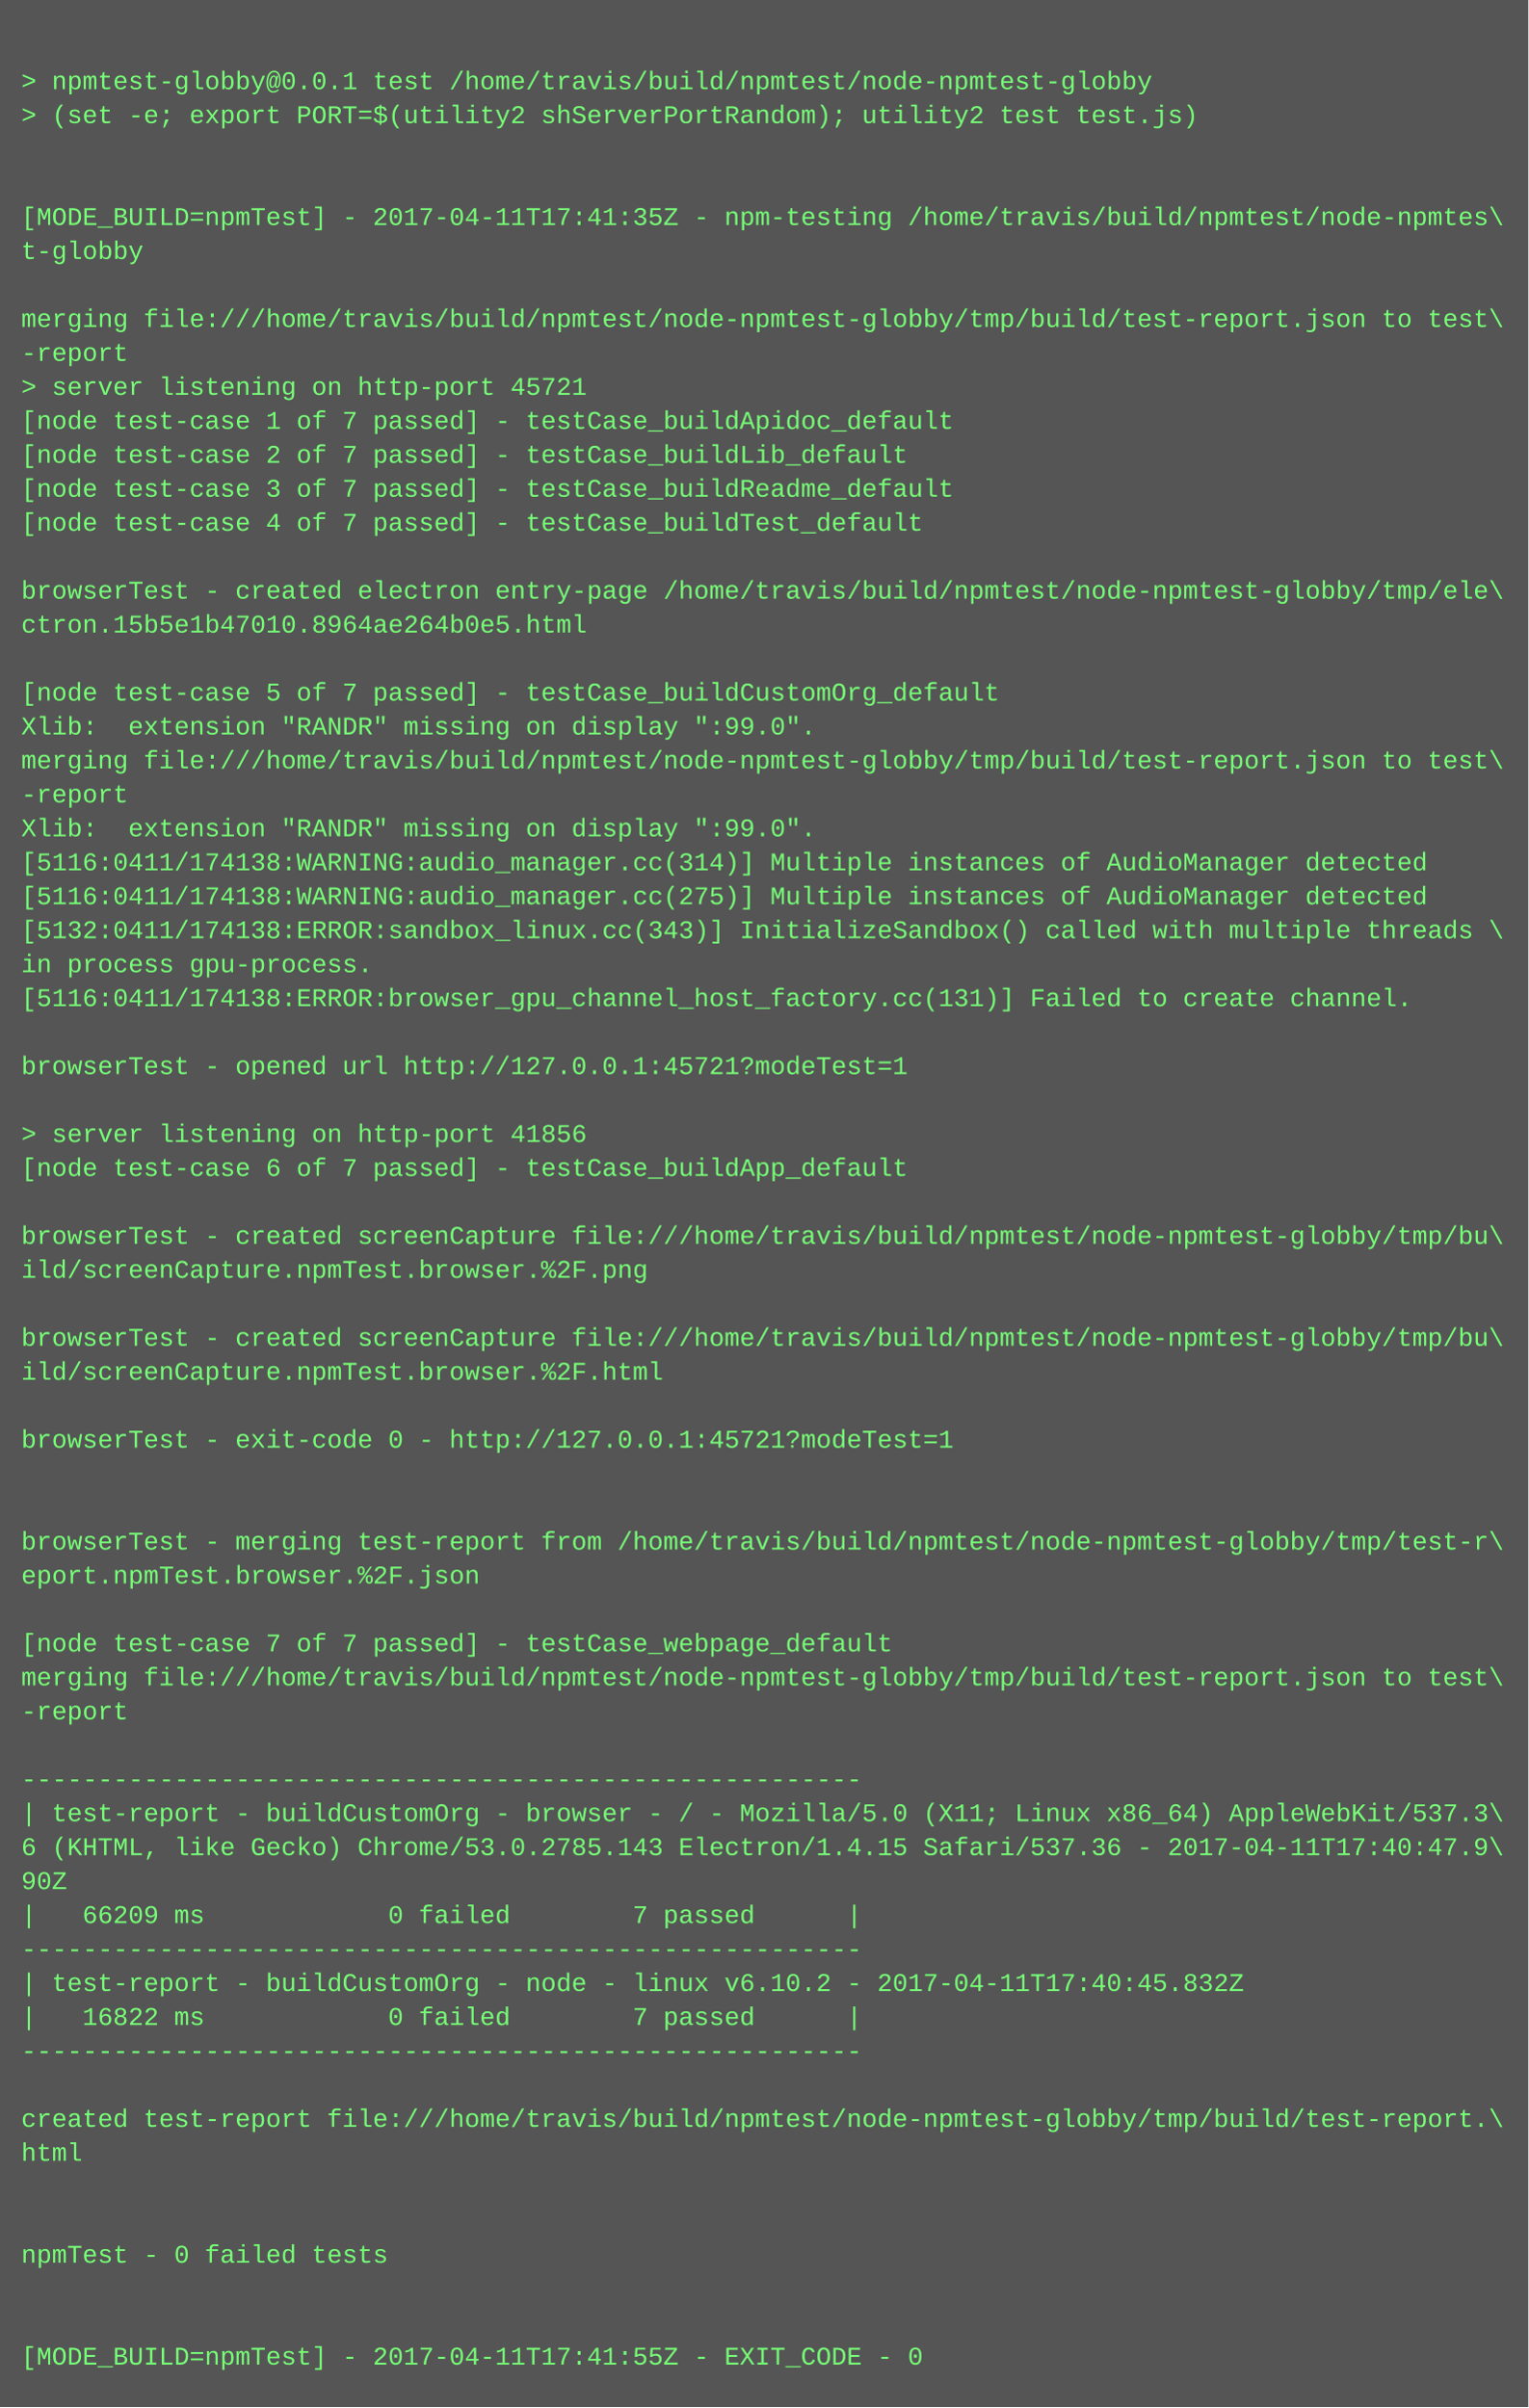
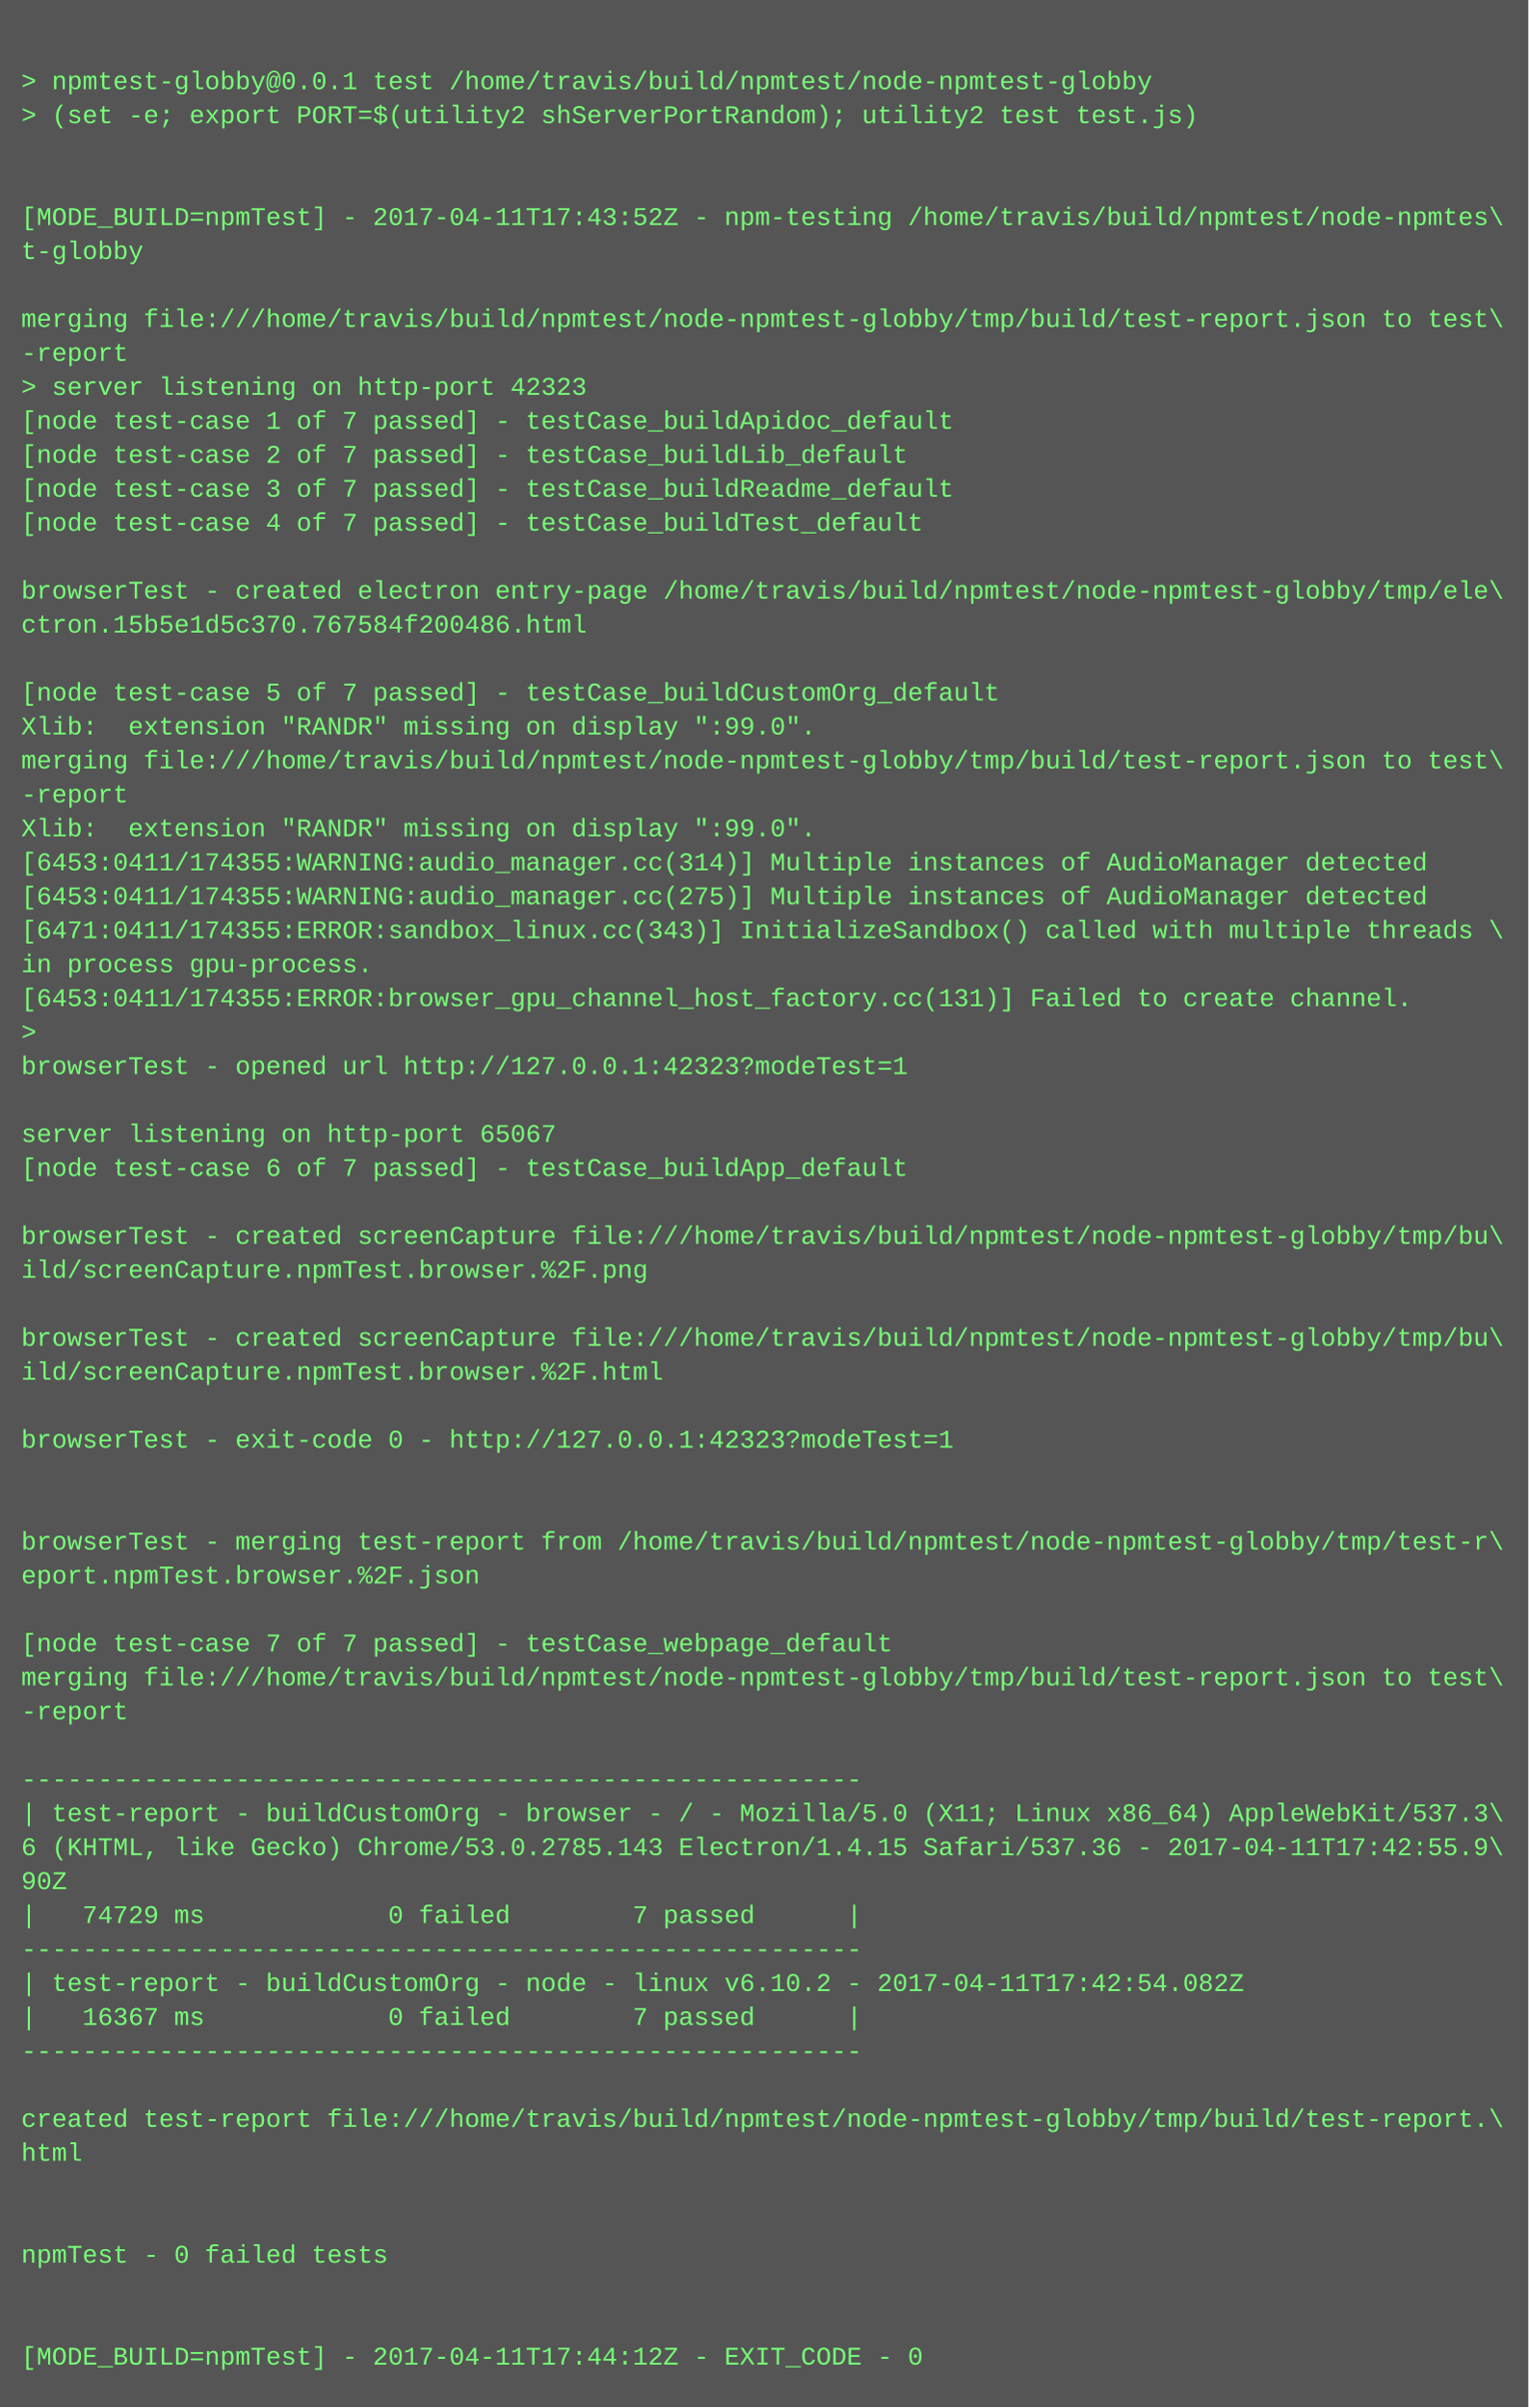
<svg xmlns="http://www.w3.org/2000/svg" height="1134" width="720">
  <rect height="1134" fill="#555" width="720" />
  <text fill="#7f7" font-family="Courier New" font-size="12" xml:space="preserve">
    <tspan x="10" y="26" />
    <tspan x="10" y="42">&gt; npmtest-globby@0.0.1 test /home/travis/build/npmtest/node-npmtest-globby</tspan>
    <tspan x="10" y="58">&gt; (set -e; export PORT=$(utility2 shServerPortRandom); utility2 test test.js)</tspan>
    <tspan x="10" y="74" />
    <tspan x="10" y="90" />
-     <tspan x="10" y="106">[MODE_BUILD=npmTest] - 2017-04-11T17:41:35Z - npm-testing /home/travis/build/npmtest/node-npmtes\</tspan>
+     <tspan x="10" y="106">[MODE_BUILD=npmTest] - 2017-04-11T17:43:52Z - npm-testing /home/travis/build/npmtest/node-npmtes\</tspan>
    <tspan x="10" y="122">t-globby</tspan>
    <tspan x="10" y="138" />
    <tspan x="10" y="154">merging file:///home/travis/build/npmtest/node-npmtest-globby/tmp/build/test-report.json to test\</tspan>
    <tspan x="10" y="170">-report</tspan>
-     <tspan x="10" y="186">&gt; server listening on http-port 45721</tspan>
+     <tspan x="10" y="186">&gt; server listening on http-port 42323</tspan>
    <tspan x="10" y="202">[node test-case 1 of 7 passed] - testCase_buildApidoc_default</tspan>
    <tspan x="10" y="218">[node test-case 2 of 7 passed] - testCase_buildLib_default</tspan>
    <tspan x="10" y="234">[node test-case 3 of 7 passed] - testCase_buildReadme_default</tspan>
    <tspan x="10" y="250">[node test-case 4 of 7 passed] - testCase_buildTest_default</tspan>
    <tspan x="10" y="266" />
    <tspan x="10" y="282">browserTest - created electron entry-page /home/travis/build/npmtest/node-npmtest-globby/tmp/ele\</tspan>
-     <tspan x="10" y="298">ctron.15b5e1b47010.8964ae264b0e5.html</tspan>
+     <tspan x="10" y="298">ctron.15b5e1d5c370.767584f200486.html</tspan>
    <tspan x="10" y="314" />
    <tspan x="10" y="330">[node test-case 5 of 7 passed] - testCase_buildCustomOrg_default</tspan>
    <tspan x="10" y="346">Xlib:  extension "RANDR" missing on display ":99.0".</tspan>
    <tspan x="10" y="362">merging file:///home/travis/build/npmtest/node-npmtest-globby/tmp/build/test-report.json to test\</tspan>
    <tspan x="10" y="378">-report</tspan>
    <tspan x="10" y="394">Xlib:  extension "RANDR" missing on display ":99.0".</tspan>
-     <tspan x="10" y="410">[5116:0411/174138:WARNING:audio_manager.cc(314)] Multiple instances of AudioManager detected</tspan>
-     <tspan x="10" y="426">[5116:0411/174138:WARNING:audio_manager.cc(275)] Multiple instances of AudioManager detected</tspan>
-     <tspan x="10" y="442">[5132:0411/174138:ERROR:sandbox_linux.cc(343)] InitializeSandbox() called with multiple threads \</tspan>
+     <tspan x="10" y="410">[6453:0411/174355:WARNING:audio_manager.cc(314)] Multiple instances of AudioManager detected</tspan>
+     <tspan x="10" y="426">[6453:0411/174355:WARNING:audio_manager.cc(275)] Multiple instances of AudioManager detected</tspan>
+     <tspan x="10" y="442">[6471:0411/174355:ERROR:sandbox_linux.cc(343)] InitializeSandbox() called with multiple threads \</tspan>
    <tspan x="10" y="458">in process gpu-process. </tspan>
-     <tspan x="10" y="474">[5116:0411/174138:ERROR:browser_gpu_channel_host_factory.cc(131)] Failed to create channel.</tspan>
-     <tspan x="10" y="490" />
-     <tspan x="10" y="506">browserTest - opened url http://127.0.0.1:45721?modeTest=1</tspan>
+     <tspan x="10" y="474">[6453:0411/174355:ERROR:browser_gpu_channel_host_factory.cc(131)] Failed to create channel.</tspan>
+     <tspan x="10" y="490">&gt; </tspan>
+     <tspan x="10" y="506">browserTest - opened url http://127.0.0.1:42323?modeTest=1</tspan>
    <tspan x="10" y="522" />
-     <tspan x="10" y="538">&gt; server listening on http-port 41856</tspan>
+     <tspan x="10" y="538">server listening on http-port 65067</tspan>
    <tspan x="10" y="554">[node test-case 6 of 7 passed] - testCase_buildApp_default</tspan>
    <tspan x="10" y="570" />
    <tspan x="10" y="586">browserTest - created screenCapture file:///home/travis/build/npmtest/node-npmtest-globby/tmp/bu\</tspan>
    <tspan x="10" y="602">ild/screenCapture.npmTest.browser.%2F.png</tspan>
    <tspan x="10" y="618" />
    <tspan x="10" y="634">browserTest - created screenCapture file:///home/travis/build/npmtest/node-npmtest-globby/tmp/bu\</tspan>
    <tspan x="10" y="650">ild/screenCapture.npmTest.browser.%2F.html</tspan>
    <tspan x="10" y="666" />
-     <tspan x="10" y="682">browserTest - exit-code 0 - http://127.0.0.1:45721?modeTest=1</tspan>
+     <tspan x="10" y="682">browserTest - exit-code 0 - http://127.0.0.1:42323?modeTest=1</tspan>
    <tspan x="10" y="698" />
    <tspan x="10" y="714" />
    <tspan x="10" y="730">browserTest - merging test-report from /home/travis/build/npmtest/node-npmtest-globby/tmp/test-r\</tspan>
    <tspan x="10" y="746">eport.npmTest.browser.%2F.json</tspan>
    <tspan x="10" y="762" />
    <tspan x="10" y="778">[node test-case 7 of 7 passed] - testCase_webpage_default</tspan>
    <tspan x="10" y="794">merging file:///home/travis/build/npmtest/node-npmtest-globby/tmp/build/test-report.json to test\</tspan>
    <tspan x="10" y="810">-report</tspan>
    <tspan x="10" y="826" />
    <tspan x="10" y="842">-------------------------------------------------------</tspan>
    <tspan x="10" y="858">| test-report - buildCustomOrg - browser - / - Mozilla/5.0 (X11; Linux x86_64) AppleWebKit/537.3\</tspan>
-     <tspan x="10" y="874">6 (KHTML, like Gecko) Chrome/53.0.2785.143 Electron/1.4.15 Safari/537.36 - 2017-04-11T17:40:47.9\</tspan>
+     <tspan x="10" y="874">6 (KHTML, like Gecko) Chrome/53.0.2785.143 Electron/1.4.15 Safari/537.36 - 2017-04-11T17:42:55.9\</tspan>
    <tspan x="10" y="890">90Z</tspan>
-     <tspan x="10" y="906">|   66209 ms            0 failed        7 passed      |</tspan>
+     <tspan x="10" y="906">|   74729 ms            0 failed        7 passed      |</tspan>
    <tspan x="10" y="922">-------------------------------------------------------</tspan>
-     <tspan x="10" y="938">| test-report - buildCustomOrg - node - linux v6.10.2 - 2017-04-11T17:40:45.832Z</tspan>
-     <tspan x="10" y="954">|   16822 ms            0 failed        7 passed      |</tspan>
+     <tspan x="10" y="938">| test-report - buildCustomOrg - node - linux v6.10.2 - 2017-04-11T17:42:54.082Z</tspan>
+     <tspan x="10" y="954">|   16367 ms            0 failed        7 passed      |</tspan>
    <tspan x="10" y="970">-------------------------------------------------------</tspan>
    <tspan x="10" y="986" />
    <tspan x="10" y="1002">created test-report file:///home/travis/build/npmtest/node-npmtest-globby/tmp/build/test-report.\</tspan>
    <tspan x="10" y="1018">html</tspan>
    <tspan x="10" y="1034" />
    <tspan x="10" y="1050" />
    <tspan x="10" y="1066">npmTest - 0 failed tests</tspan>
    <tspan x="10" y="1082" />
    <tspan x="10" y="1098" />
-     <tspan x="10" y="1114">[MODE_BUILD=npmTest] - 2017-04-11T17:41:55Z - EXIT_CODE - 0</tspan>
+     <tspan x="10" y="1114">[MODE_BUILD=npmTest] - 2017-04-11T17:44:12Z - EXIT_CODE - 0</tspan>
  </text>
</svg>
